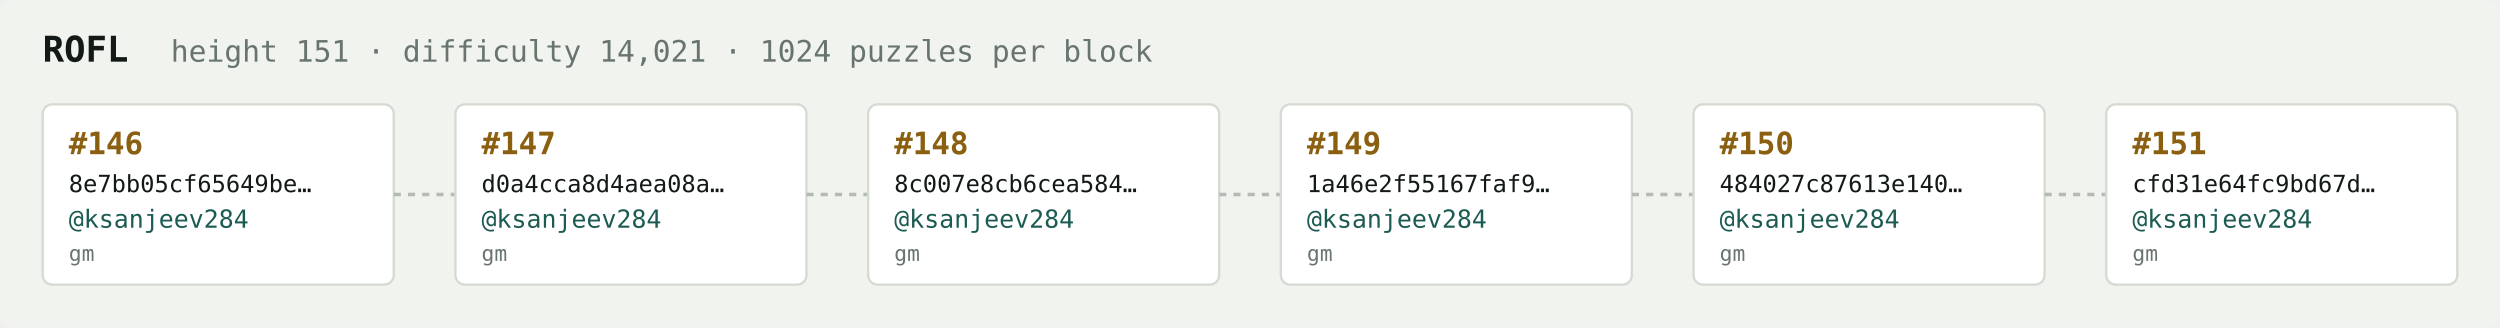
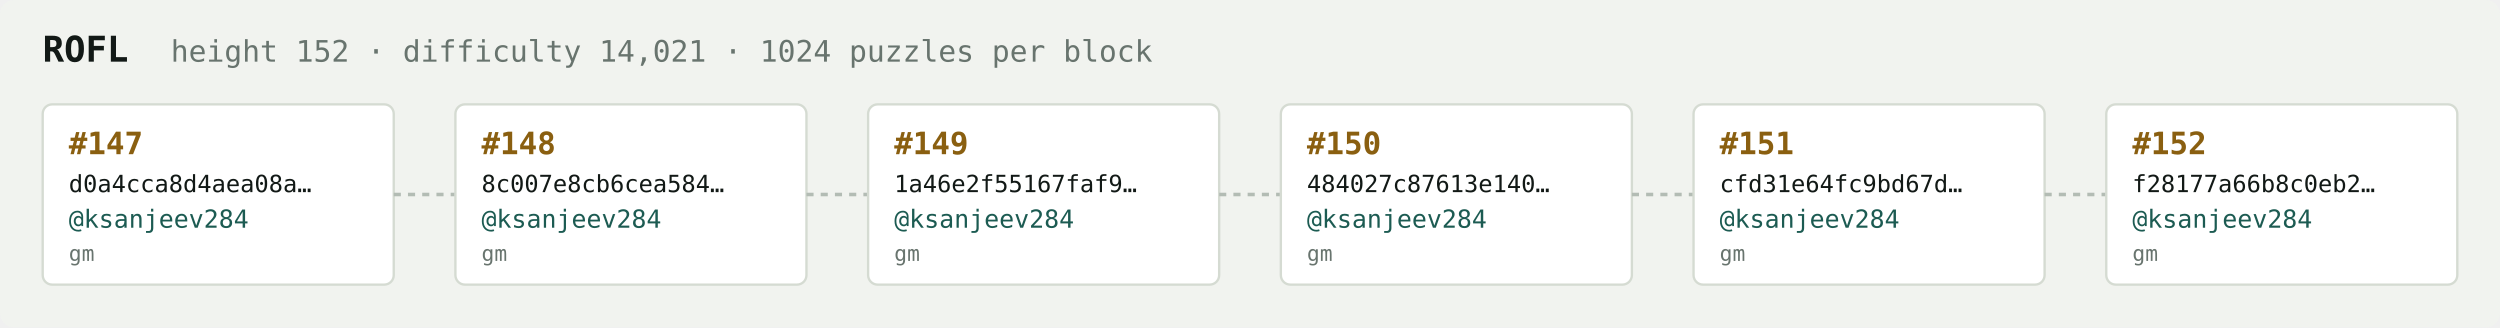
<svg xmlns="http://www.w3.org/2000/svg" width="1054" height="138" viewBox="0 0 1054 138" font-family="ui-monospace,SFMono-Regular,Menlo,monospace">
  <rect fill="#f1f3ef" width="1054" height="138" rx="6" />
  <text x="18" y="26" fill="#121916" font-size="15" font-weight="700">ROFL</text>
-   <text x="72" y="26" fill="#68746e" font-size="12.5">height 151 · difficulty 14,021 · 1024 puzzles per block</text>
+   <text x="72" y="26" fill="#68746e" font-size="12.5">height 152 · difficulty 14,021 · 1024 puzzles per block</text>
  <rect x="18" y="44" width="148" height="76" rx="4" fill="#ffffff" stroke="#d5dbd2" stroke-width="1" />
-   <text x="29" y="65" fill="#8a5f10" font-size="13" font-weight="700">#146</text>
-   <text x="29" y="81" fill="#121916" font-size="10">8e7bb05cf65649be…</text>
+   <text x="29" y="65" fill="#8a5f10" font-size="13" font-weight="700">#147</text>
+   <text x="29" y="81" fill="#121916" font-size="10">d0a4cca8d4aea08a…</text>
  <text x="29" y="96" fill="#1c5b52" font-size="10.5">@ksanjeev284</text>
  <text x="29" y="110" fill="#68746e" font-size="9">gm</text>
  <line x1="166" y1="82.0" x2="192" y2="82.0" stroke="#b3bcb4" stroke-width="1.5" stroke-dasharray="3 3" />
  <rect x="192" y="44" width="148" height="76" rx="4" fill="#ffffff" stroke="#d5dbd2" stroke-width="1" />
-   <text x="203" y="65" fill="#8a5f10" font-size="13" font-weight="700">#147</text>
-   <text x="203" y="81" fill="#121916" font-size="10">d0a4cca8d4aea08a…</text>
+   <text x="203" y="65" fill="#8a5f10" font-size="13" font-weight="700">#148</text>
+   <text x="203" y="81" fill="#121916" font-size="10">8c007e8cb6cea584…</text>
  <text x="203" y="96" fill="#1c5b52" font-size="10.5">@ksanjeev284</text>
  <text x="203" y="110" fill="#68746e" font-size="9">gm</text>
  <line x1="340" y1="82.0" x2="366" y2="82.0" stroke="#b3bcb4" stroke-width="1.5" stroke-dasharray="3 3" />
  <rect x="366" y="44" width="148" height="76" rx="4" fill="#ffffff" stroke="#d5dbd2" stroke-width="1" />
-   <text x="377" y="65" fill="#8a5f10" font-size="13" font-weight="700">#148</text>
-   <text x="377" y="81" fill="#121916" font-size="10">8c007e8cb6cea584…</text>
+   <text x="377" y="65" fill="#8a5f10" font-size="13" font-weight="700">#149</text>
+   <text x="377" y="81" fill="#121916" font-size="10">1a46e2f55167faf9…</text>
  <text x="377" y="96" fill="#1c5b52" font-size="10.5">@ksanjeev284</text>
  <text x="377" y="110" fill="#68746e" font-size="9">gm</text>
  <line x1="514" y1="82.0" x2="540" y2="82.0" stroke="#b3bcb4" stroke-width="1.5" stroke-dasharray="3 3" />
  <rect x="540" y="44" width="148" height="76" rx="4" fill="#ffffff" stroke="#d5dbd2" stroke-width="1" />
-   <text x="551" y="65" fill="#8a5f10" font-size="13" font-weight="700">#149</text>
-   <text x="551" y="81" fill="#121916" font-size="10">1a46e2f55167faf9…</text>
+   <text x="551" y="65" fill="#8a5f10" font-size="13" font-weight="700">#150</text>
+   <text x="551" y="81" fill="#121916" font-size="10">484027c87613e140…</text>
  <text x="551" y="96" fill="#1c5b52" font-size="10.5">@ksanjeev284</text>
  <text x="551" y="110" fill="#68746e" font-size="9">gm</text>
  <line x1="688" y1="82.0" x2="714" y2="82.0" stroke="#b3bcb4" stroke-width="1.5" stroke-dasharray="3 3" />
  <rect x="714" y="44" width="148" height="76" rx="4" fill="#ffffff" stroke="#d5dbd2" stroke-width="1" />
-   <text x="725" y="65" fill="#8a5f10" font-size="13" font-weight="700">#150</text>
-   <text x="725" y="81" fill="#121916" font-size="10">484027c87613e140…</text>
+   <text x="725" y="65" fill="#8a5f10" font-size="13" font-weight="700">#151</text>
+   <text x="725" y="81" fill="#121916" font-size="10">cfd31e64fc9bd67d…</text>
  <text x="725" y="96" fill="#1c5b52" font-size="10.5">@ksanjeev284</text>
  <text x="725" y="110" fill="#68746e" font-size="9">gm</text>
  <line x1="862" y1="82.0" x2="888" y2="82.0" stroke="#b3bcb4" stroke-width="1.5" stroke-dasharray="3 3" />
  <rect x="888" y="44" width="148" height="76" rx="4" fill="#ffffff" stroke="#d5dbd2" stroke-width="1" />
-   <text x="899" y="65" fill="#8a5f10" font-size="13" font-weight="700">#151</text>
-   <text x="899" y="81" fill="#121916" font-size="10">cfd31e64fc9bd67d…</text>
+   <text x="899" y="65" fill="#8a5f10" font-size="13" font-weight="700">#152</text>
+   <text x="899" y="81" fill="#121916" font-size="10">f28177a66b8c0eb2…</text>
  <text x="899" y="96" fill="#1c5b52" font-size="10.5">@ksanjeev284</text>
  <text x="899" y="110" fill="#68746e" font-size="9">gm</text>
</svg>
